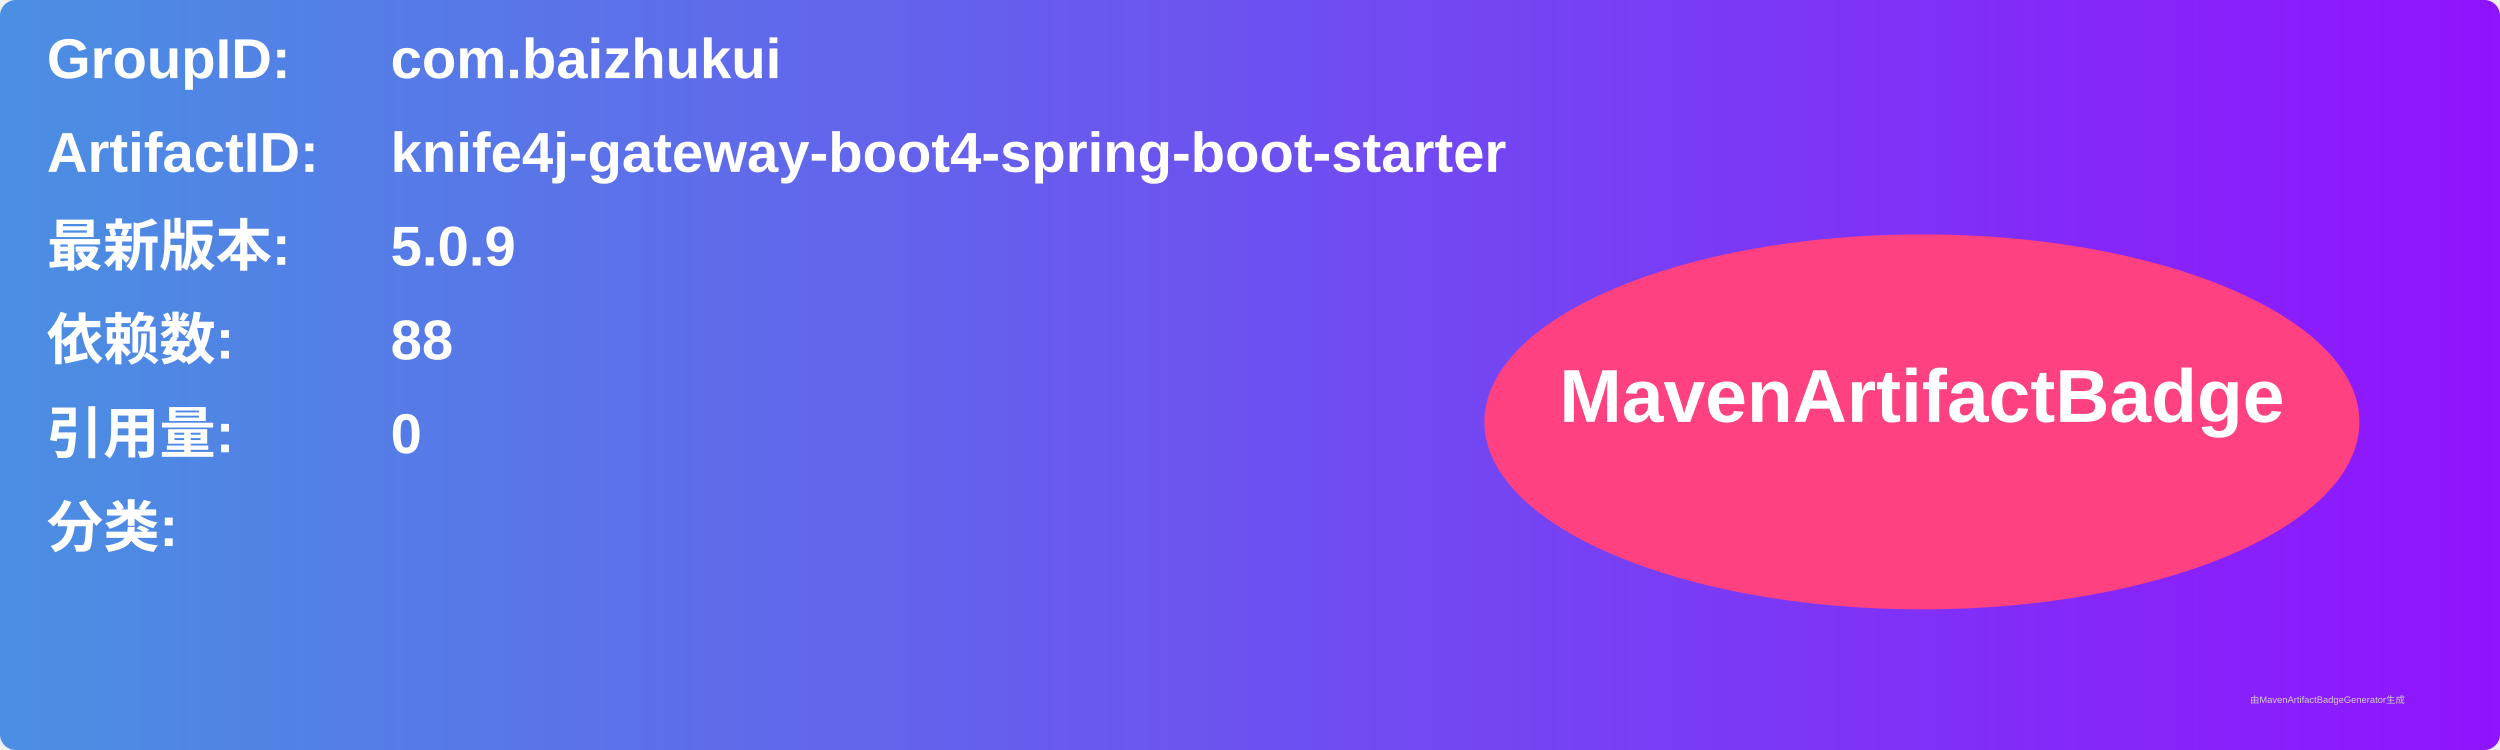
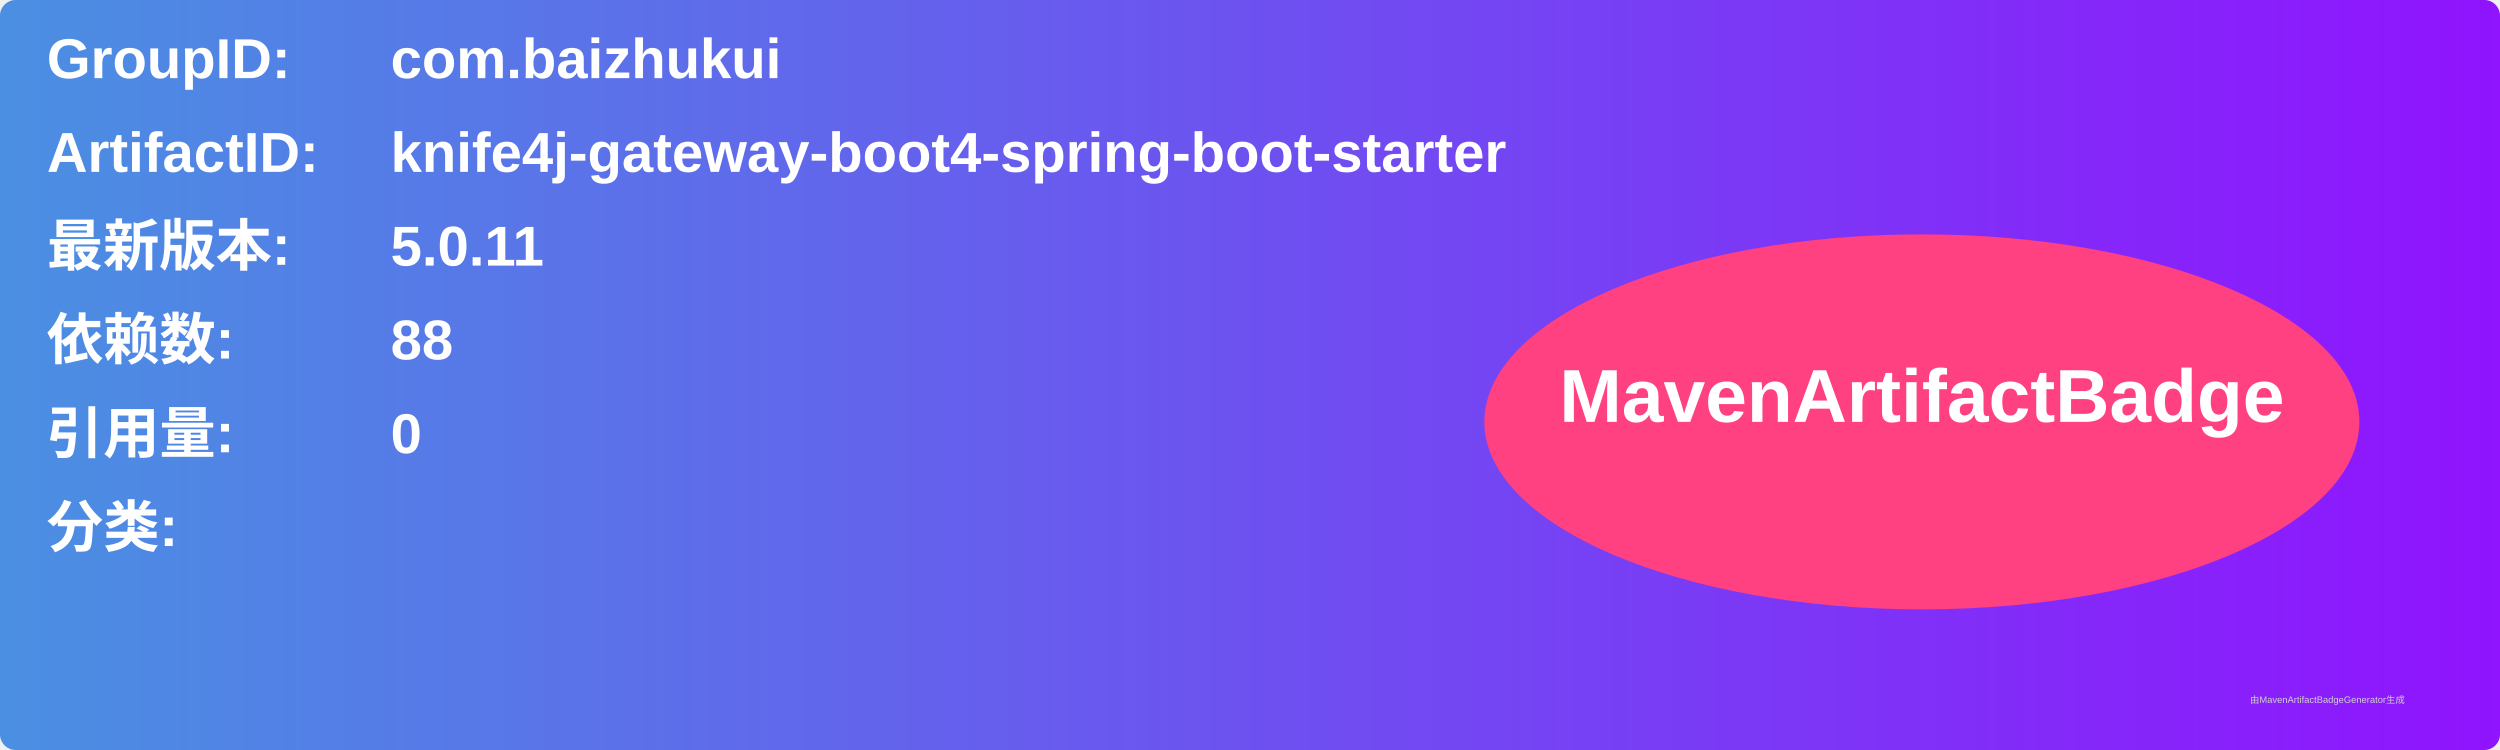
<svg xmlns="http://www.w3.org/2000/svg" width="800" height="240" viewBox="0 0 800 240">
  <linearGradient id="grad" x1="0%" y1="0%" x2="100%" y2="0%">
    <stop offset="0%" stop-color="#4a90e2" />
    <stop offset="100%" stop-color="#9013fe" />
  </linearGradient>
  <rect width="100%" height="100%" rx="5" ry="5" fill="url(#grad)" />
  <g transform="translate(15, 15)">
    <text x="0" y="10" font-family="Arial" font-size="18" fill="white" font-weight="bold" width="260">GroupID:</text>
    <text x="110" y="10" font-family="Arial" font-size="18" fill="white" font-weight="bold" width="460">com.baizhukui</text>
    <text x="0" y="40" font-family="Arial" font-size="18" fill="white" font-weight="bold" width="260">ArtifactID:</text>
    <text x="110" y="40" font-family="Arial" font-size="18" fill="white" font-weight="bold" width="460">knife4j-gateway-boot4-spring-boot-starter</text>
    <text x="0" y="70" font-family="Arial" font-size="18" fill="white" font-weight="bold">最新版本:</text>
    <text x="110" y="70" font-family="Arial" font-size="18" fill="white" font-weight="bold">
-       <tspan font-weight="bold">5.0.9</tspan>
+       <tspan font-weight="bold">5.0.11</tspan>
    </text>
    <text x="0" y="100" font-family="Arial" font-size="18" fill="white" font-weight="bold">依赖数: </text>
    <text x="110" y="100" font-family="Arial" font-size="18" fill="white">
      <tspan font-weight="bold">88</tspan>
    </text>
    <text x="0" y="130" font-family="Arial" font-size="18" fill="white" font-weight="bold">引用量: </text>
    <text x="110" y="130" font-family="Arial" font-size="18" fill="white">
      <tspan font-weight="bold">0</tspan>
    </text>
    <text x="0" y="160" font-family="Arial" font-size="18" fill="white" font-weight="bold">分类:</text>
    <text x="10" y="190" font-family="Arial" font-size="10" fill="white">
      <tspan font-weight="bold" />
    </text>
    <ellipse cx="600" cy="120" rx="140" ry="60" fill="#ff4081" />
    <text x="600" y="120" text-anchor="middle" font-family="Arial" font-size="24" fill="white" font-weight="bold">MavenArtifactBadge</text>
  </g>
  <text x="720" y="225" font-family="Arial" font-size="3" fill="#d0d0d0">由MavenArtifactBadgeGenerator生成</text>
</svg>
